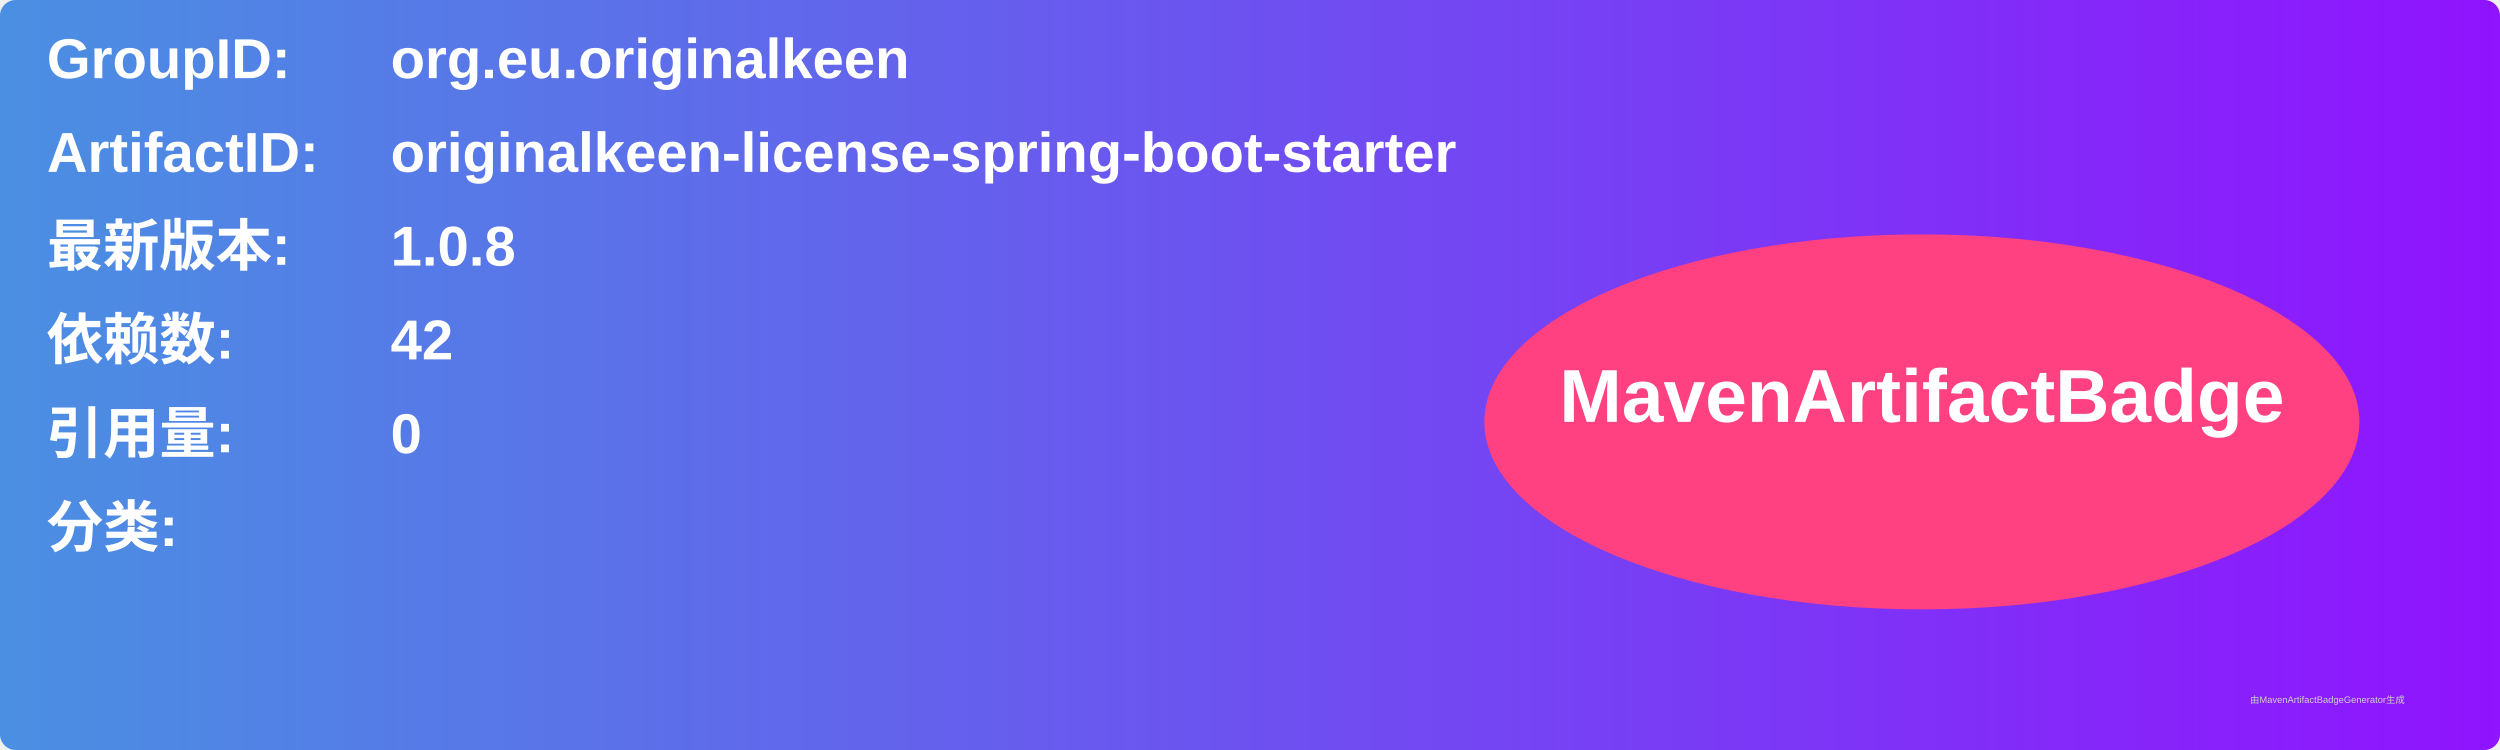
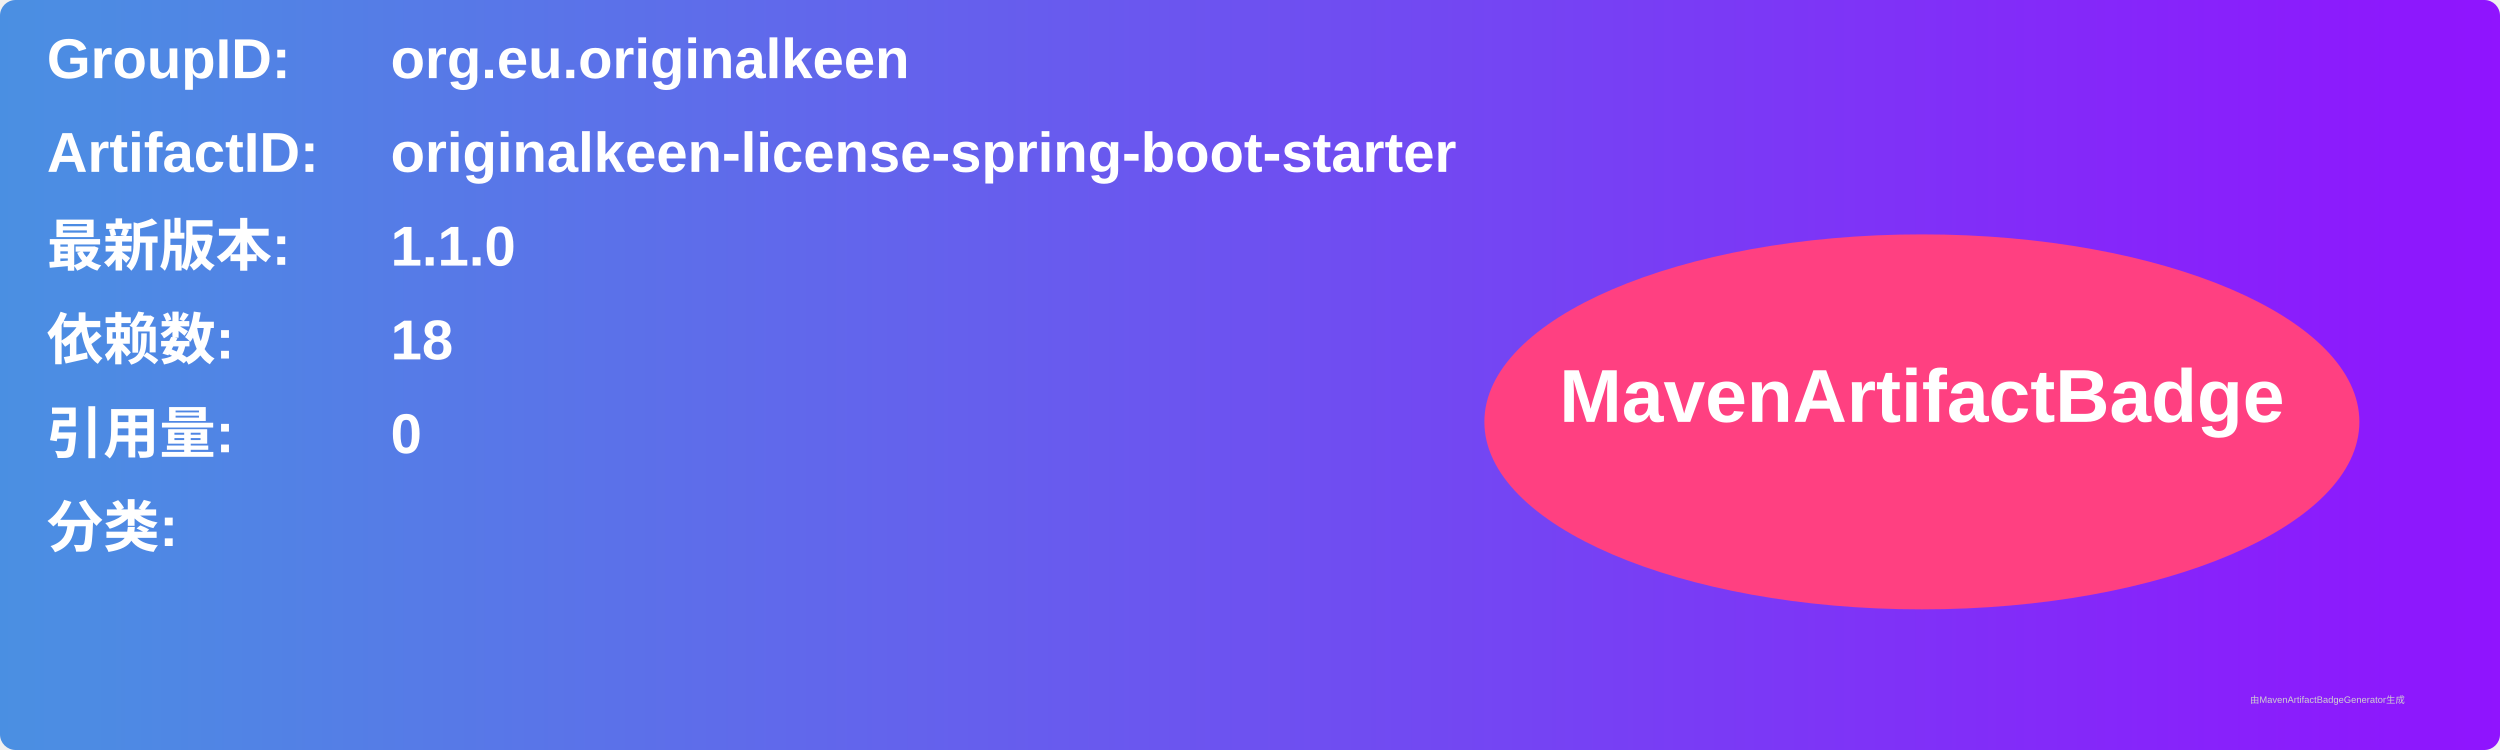
<svg xmlns="http://www.w3.org/2000/svg" width="800" height="240" viewBox="0 0 800 240">
  <linearGradient id="grad" x1="0%" y1="0%" x2="100%" y2="0%">
    <stop offset="0%" stop-color="#4a90e2" />
    <stop offset="100%" stop-color="#9013fe" />
  </linearGradient>
  <rect width="100%" height="100%" rx="5" ry="5" fill="url(#grad)" />
  <g transform="translate(15, 15)">
    <text x="0" y="10" font-family="Arial" font-size="18" fill="white" font-weight="bold" width="260">GroupID:</text>
    <text x="110" y="10" font-family="Arial" font-size="18" fill="white" font-weight="bold" width="460">org.eu.originalkeen</text>
    <text x="0" y="40" font-family="Arial" font-size="18" fill="white" font-weight="bold" width="260">ArtifactID:</text>
    <text x="110" y="40" font-family="Arial" font-size="18" fill="white" font-weight="bold" width="460">originalkeen-license-spring-boot-starter</text>
    <text x="0" y="70" font-family="Arial" font-size="18" fill="white" font-weight="bold">最新版本:</text>
    <text x="110" y="70" font-family="Arial" font-size="18" fill="white" font-weight="bold">
-       <tspan font-weight="bold">1.0.8</tspan>
+       <tspan font-weight="bold">1.1.0</tspan>
    </text>
    <text x="0" y="100" font-family="Arial" font-size="18" fill="white" font-weight="bold">依赖数: </text>
    <text x="110" y="100" font-family="Arial" font-size="18" fill="white">
-       <tspan font-weight="bold">42</tspan>
+       <tspan font-weight="bold">18</tspan>
    </text>
    <text x="0" y="130" font-family="Arial" font-size="18" fill="white" font-weight="bold">引用量: </text>
    <text x="110" y="130" font-family="Arial" font-size="18" fill="white">
      <tspan font-weight="bold">0</tspan>
    </text>
    <text x="0" y="160" font-family="Arial" font-size="18" fill="white" font-weight="bold">分类:</text>
    <text x="10" y="190" font-family="Arial" font-size="10" fill="white">
      <tspan font-weight="bold" />
    </text>
    <ellipse cx="600" cy="120" rx="140" ry="60" fill="#ff4081" />
    <text x="600" y="120" text-anchor="middle" font-family="Arial" font-size="24" fill="white" font-weight="bold">MavenArtifactBadge</text>
  </g>
  <text x="720" y="225" font-family="Arial" font-size="3" fill="#d0d0d0">由MavenArtifactBadgeGenerator生成</text>
</svg>
